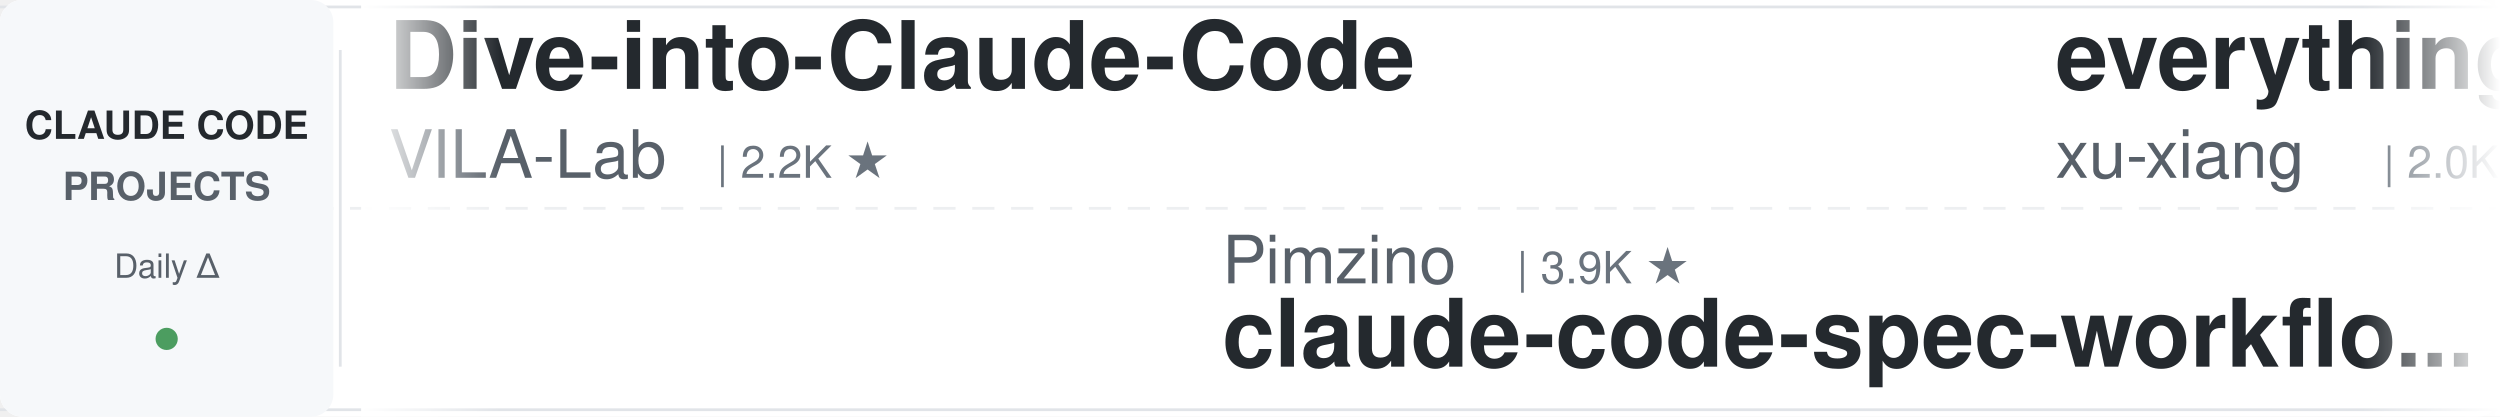
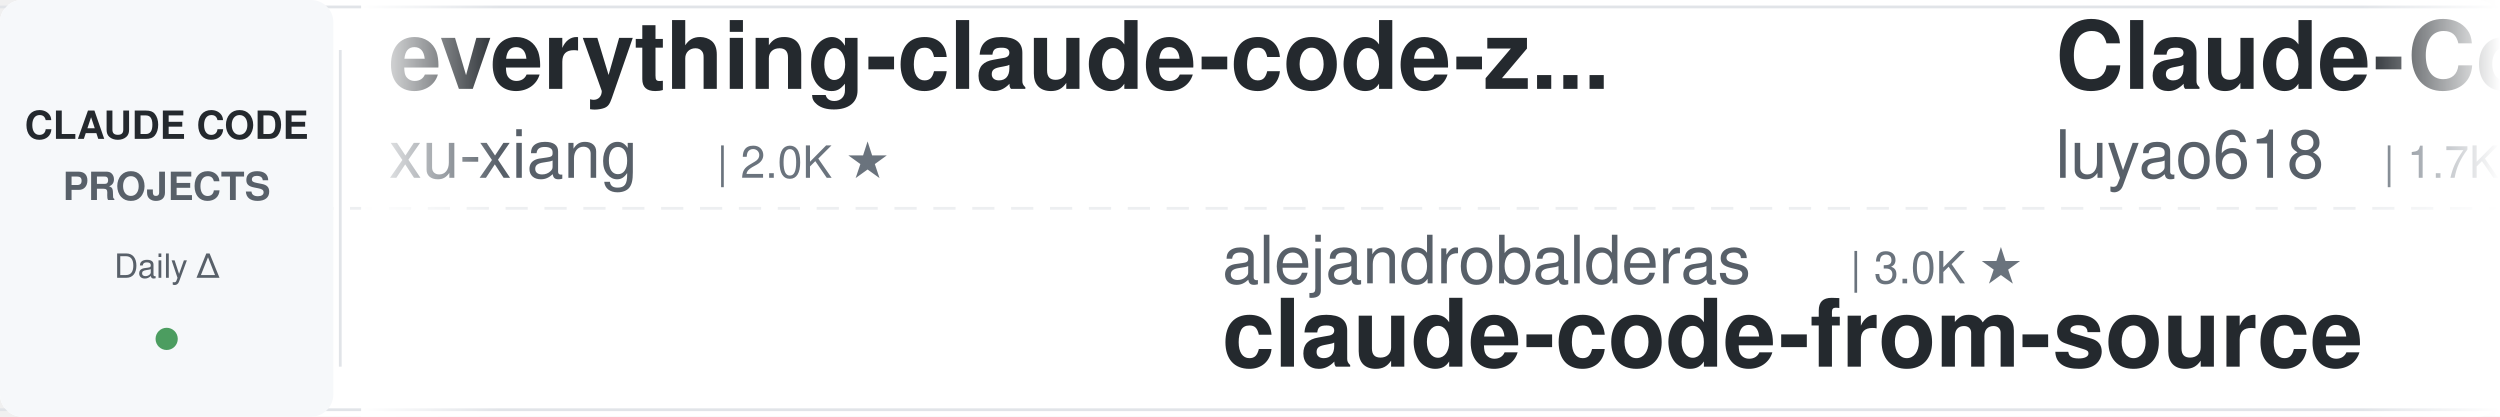
<svg xmlns="http://www.w3.org/2000/svg" width="900" height="150">
  <defs>
    <linearGradient id="leftFade" x1="0%" y1="0%" x2="100%" y2="0%">
      <stop offset="0%" style="stop-color:#ffffff;stop-opacity:1" />
      <stop offset="100%" style="stop-color:#ffffff;stop-opacity:0" />
    </linearGradient>
    <linearGradient id="rightFade" x1="0%" y1="0%" x2="100%" y2="0%">
      <stop offset="0%" style="stop-color:#ffffff;stop-opacity:0" />
      <stop offset="100%" style="stop-color:#ffffff;stop-opacity:1" />
    </linearGradient>
  </defs>
  <rect width="900" height="150" fill="#ffffff" rx="8" />
  <rect x="0" y="2" width="900" height="1" fill="#e1e4e8" />
  <rect x="0" y="147" width="900" height="1" fill="#e1e4e8" />
  <line x1="0" y1="75" x2="900" y2="75" stroke="#e1e4e8" stroke-width="1" stroke-dasharray="8 6" opacity="0.6" />
  <rect x="0" y="0" width="120" height="150" fill="#f6f8fa" rx="8" />
  <text x="60" y="50" font-family="-apple-system, BlinkMacSystemFont, 'Segoe UI', Helvetica, Arial, sans-serif" font-size="14" font-weight="600" fill="#24292e" text-anchor="middle">CLAUDE CODE</text>
  <text x="60" y="72" font-family="-apple-system, BlinkMacSystemFont, 'Segoe UI', Helvetica, Arial, sans-serif" font-size="14" font-weight="600" fill="#586069" text-anchor="middle">PROJECTS</text>
  <text x="60" y="100" font-family="-apple-system, BlinkMacSystemFont, 'Segoe UI', Helvetica, Arial, sans-serif" font-size="12" font-weight="500" fill="#586069" text-anchor="middle">Daily Δ</text>
  <circle cx="60" cy="122" r="4" fill="#22863a" opacity="0.8" />
  <rect x="122" y="18" width="1" height="114" fill="#e1e4e8" />
  <clipPath id="tickerClip">
    <rect x="130" y="0" width="770" height="150" />
  </clipPath>
  <g clip-path="url(#tickerClip)">
    <g id="tickerItems">
      <animateTransform attributeName="transform" attributeType="XML" type="translate" from="0 0" to="-3000 0" dur="54s" repeatCount="indefinite" />
      <g transform="translate(0, 0)">
-         <text x="140" y="32" font-family="-apple-system, BlinkMacSystemFont, 'Segoe UI', Helvetica, Arial, sans-serif" font-size="34" font-weight="600" fill="#24292e">Dive-into-Claude-Code</text>
-         <text x="140" y="64" font-family="-apple-system, BlinkMacSystemFont, 'Segoe UI', Helvetica, Arial, sans-serif" font-size="24" font-weight="400" fill="#586069">VILA-Lab</text>
-         <text x="258" y="64" font-family="-apple-system, BlinkMacSystemFont, 'Segoe UI', Helvetica, Arial, sans-serif" font-size="16" font-weight="500" fill="#6a737d">| 2.2K ★</text>
-       </g>
-       <g transform="translate(300, 0)">
-         <text x="140" y="102" font-family="-apple-system, BlinkMacSystemFont, 'Segoe UI', Helvetica, Arial, sans-serif" font-size="24" font-weight="400" fill="#586069">Pimzino</text>
-         <text x="246" y="102" font-family="-apple-system, BlinkMacSystemFont, 'Segoe UI', Helvetica, Arial, sans-serif" font-size="16" font-weight="500" fill="#6a737d">| 3.9K ★</text>
-         <text x="140" y="132" font-family="-apple-system, BlinkMacSystemFont, 'Segoe UI', Helvetica, Arial, sans-serif" font-size="34" font-weight="600" fill="#24292e">claude-code-spec-workflo...</text>
-       </g>
-       <g transform="translate(600, 0)">
        <text x="140" y="32" font-family="-apple-system, BlinkMacSystemFont, 'Segoe UI', Helvetica, Arial, sans-serif" font-size="34" font-weight="600" fill="#24292e">everything-claude-code-z...</text>
        <text x="140" y="64" font-family="-apple-system, BlinkMacSystemFont, 'Segoe UI', Helvetica, Arial, sans-serif" font-size="24" font-weight="400" fill="#586069">xu-xiang</text>
        <text x="258" y="64" font-family="-apple-system, BlinkMacSystemFont, 'Segoe UI', Helvetica, Arial, sans-serif" font-size="16" font-weight="500" fill="#6a737d">| 2.0K ★</text>
      </g>
+       <g transform="translate(300, 0)">
+         <text x="140" y="102" font-family="-apple-system, BlinkMacSystemFont, 'Segoe UI', Helvetica, Arial, sans-serif" font-size="24" font-weight="400" fill="#586069">alejandrobalderas</text>
+         <text x="366" y="102" font-family="-apple-system, BlinkMacSystemFont, 'Segoe UI', Helvetica, Arial, sans-serif" font-size="16" font-weight="500" fill="#6a737d">| 3.0K ★</text>
+         <text x="140" y="132" font-family="-apple-system, BlinkMacSystemFont, 'Segoe UI', Helvetica, Arial, sans-serif" font-size="34" font-weight="600" fill="#24292e">claude-code-from-source</text>
+       </g>
+       <g transform="translate(600, 0)">
+         <text x="140" y="32" font-family="-apple-system, BlinkMacSystemFont, 'Segoe UI', Helvetica, Arial, sans-serif" font-size="34" font-weight="600" fill="#24292e">Claude-Code-Source-Study</text>
+         <text x="140" y="64" font-family="-apple-system, BlinkMacSystemFont, 'Segoe UI', Helvetica, Arial, sans-serif" font-size="24" font-weight="400" fill="#586069">luyao618</text>
+         <text x="258" y="64" font-family="-apple-system, BlinkMacSystemFont, 'Segoe UI', Helvetica, Arial, sans-serif" font-size="16" font-weight="500" fill="#6a737d">| 1.7K ★</text>
+       </g>
      <g transform="translate(900, 0)">
-         <text x="140" y="102" font-family="-apple-system, BlinkMacSystemFont, 'Segoe UI', Helvetica, Arial, sans-serif" font-size="24" font-weight="400" fill="#586069">Alishahryar1</text>
-         <text x="306" y="102" font-family="-apple-system, BlinkMacSystemFont, 'Segoe UI', Helvetica, Arial, sans-serif" font-size="16" font-weight="500" fill="#6a737d">| 62.7K ★</text>
-         <text x="140" y="132" font-family="-apple-system, BlinkMacSystemFont, 'Segoe UI', Helvetica, Arial, sans-serif" font-size="34" font-weight="600" fill="#24292e">free-claude-code</text>
+         <text x="140" y="102" font-family="-apple-system, BlinkMacSystemFont, 'Segoe UI', Helvetica, Arial, sans-serif" font-size="24" font-weight="400" fill="#586069">anthropics</text>
+         <text x="282" y="102" font-family="-apple-system, BlinkMacSystemFont, 'Segoe UI', Helvetica, Arial, sans-serif" font-size="16" font-weight="500" fill="#6a737d">| 9.6K ★</text>
+         <text x="140" y="132" font-family="-apple-system, BlinkMacSystemFont, 'Segoe UI', Helvetica, Arial, sans-serif" font-size="34" font-weight="600" fill="#24292e">claude-code-action</text>
      </g>
      <g transform="translate(1200, 0)">
-         <text x="140" y="32" font-family="-apple-system, BlinkMacSystemFont, 'Segoe UI', Helvetica, Arial, sans-serif" font-size="34" font-weight="600" fill="#24292e">claude-code-router</text>
-         <text x="140" y="64" font-family="-apple-system, BlinkMacSystemFont, 'Segoe UI', Helvetica, Arial, sans-serif" font-size="24" font-weight="400" fill="#586069">musistudio</text>
-         <text x="282" y="64" font-family="-apple-system, BlinkMacSystemFont, 'Segoe UI', Helvetica, Arial, sans-serif" font-size="16" font-weight="500" fill="#6a737d">| 37.8K ★</text>
+         <text x="140" y="32" font-family="-apple-system, BlinkMacSystemFont, 'Segoe UI', Helvetica, Arial, sans-serif" font-size="34" font-weight="600" fill="#24292e">ralph-claude-code</text>
+         <text x="140" y="64" font-family="-apple-system, BlinkMacSystemFont, 'Segoe UI', Helvetica, Arial, sans-serif" font-size="24" font-weight="400" fill="#586069">frankbria</text>
+         <text x="270" y="64" font-family="-apple-system, BlinkMacSystemFont, 'Segoe UI', Helvetica, Arial, sans-serif" font-size="16" font-weight="500" fill="#6a737d">| 9.7K ★</text>
      </g>
      <g transform="translate(1500, 0)">
-         <text x="140" y="102" font-family="-apple-system, BlinkMacSystemFont, 'Segoe UI', Helvetica, Arial, sans-serif" font-size="24" font-weight="400" fill="#586069">ChrisWiles</text>
-         <text x="282" y="102" font-family="-apple-system, BlinkMacSystemFont, 'Segoe UI', Helvetica, Arial, sans-serif" font-size="16" font-weight="500" fill="#6a737d">| 6.1K ★</text>
-         <text x="140" y="132" font-family="-apple-system, BlinkMacSystemFont, 'Segoe UI', Helvetica, Arial, sans-serif" font-size="34" font-weight="600" fill="#24292e">claude-code-showcase</text>
+         <text x="140" y="102" font-family="-apple-system, BlinkMacSystemFont, 'Segoe UI', Helvetica, Arial, sans-serif" font-size="24" font-weight="400" fill="#586069">diet103</text>
+         <text x="246" y="102" font-family="-apple-system, BlinkMacSystemFont, 'Segoe UI', Helvetica, Arial, sans-serif" font-size="16" font-weight="500" fill="#6a737d">| 10.0K ★</text>
+         <text x="140" y="132" font-family="-apple-system, BlinkMacSystemFont, 'Segoe UI', Helvetica, Arial, sans-serif" font-size="34" font-weight="600" fill="#24292e">claude-code-infrastructu...</text>
      </g>
      <g transform="translate(1800, 0)">
-         <text x="140" y="32" font-family="-apple-system, BlinkMacSystemFont, 'Segoe UI', Helvetica, Arial, sans-serif" font-size="34" font-weight="600" fill="#24292e">claude-code-source</text>
-         <text x="140" y="64" font-family="-apple-system, BlinkMacSystemFont, 'Segoe UI', Helvetica, Arial, sans-serif" font-size="24" font-weight="400" fill="#586069">hangsman</text>
-         <text x="258" y="64" font-family="-apple-system, BlinkMacSystemFont, 'Segoe UI', Helvetica, Arial, sans-serif" font-size="16" font-weight="500" fill="#6a737d">| 799 ★</text>
+         <text x="140" y="32" font-family="-apple-system, BlinkMacSystemFont, 'Segoe UI', Helvetica, Arial, sans-serif" font-size="34" font-weight="600" fill="#24292e">claude_code_src</text>
+         <text x="140" y="64" font-family="-apple-system, BlinkMacSystemFont, 'Segoe UI', Helvetica, Arial, sans-serif" font-size="24" font-weight="400" fill="#586069">ponponon</text>
+         <text x="258" y="64" font-family="-apple-system, BlinkMacSystemFont, 'Segoe UI', Helvetica, Arial, sans-serif" font-size="16" font-weight="500" fill="#6a737d">| 2.3K ★</text>
      </g>
      <g transform="translate(2100, 0)">
-         <text x="140" y="102" font-family="-apple-system, BlinkMacSystemFont, 'Segoe UI', Helvetica, Arial, sans-serif" font-size="24" font-weight="400" fill="#586069">Maciek-roboblog</text>
-         <text x="342" y="102" font-family="-apple-system, BlinkMacSystemFont, 'Segoe UI', Helvetica, Arial, sans-serif" font-size="16" font-weight="500" fill="#6a737d">| 8.8K ★</text>
-         <text x="140" y="132" font-family="-apple-system, BlinkMacSystemFont, 'Segoe UI', Helvetica, Arial, sans-serif" font-size="34" font-weight="600" fill="#24292e">Claude-Code-Usage-Monito...</text>
+         <text x="140" y="102" font-family="-apple-system, BlinkMacSystemFont, 'Segoe UI', Helvetica, Arial, sans-serif" font-size="24" font-weight="400" fill="#586069">musistudio</text>
+         <text x="282" y="102" font-family="-apple-system, BlinkMacSystemFont, 'Segoe UI', Helvetica, Arial, sans-serif" font-size="16" font-weight="500" fill="#6a737d">| 37.8K ★</text>
+         <text x="140" y="132" font-family="-apple-system, BlinkMacSystemFont, 'Segoe UI', Helvetica, Arial, sans-serif" font-size="34" font-weight="600" fill="#24292e">claude-code-router</text>
      </g>
      <g transform="translate(2400, 0)">
-         <text x="140" y="32" font-family="-apple-system, BlinkMacSystemFont, 'Segoe UI', Helvetica, Arial, sans-serif" font-size="34" font-weight="600" fill="#24292e">claude-code-ultimate-gui...</text>
-         <text x="140" y="64" font-family="-apple-system, BlinkMacSystemFont, 'Segoe UI', Helvetica, Arial, sans-serif" font-size="24" font-weight="400" fill="#586069">FlorianBruniaux</text>
-         <text x="342" y="64" font-family="-apple-system, BlinkMacSystemFont, 'Segoe UI', Helvetica, Arial, sans-serif" font-size="16" font-weight="500" fill="#6a737d">| 6.2K ★</text>
+         <text x="140" y="32" font-family="-apple-system, BlinkMacSystemFont, 'Segoe UI', Helvetica, Arial, sans-serif" font-size="34" font-weight="600" fill="#24292e">claude-code-telegram</text>
+         <text x="140" y="64" font-family="-apple-system, BlinkMacSystemFont, 'Segoe UI', Helvetica, Arial, sans-serif" font-size="24" font-weight="400" fill="#586069">overwirehq</text>
+         <text x="282" y="64" font-family="-apple-system, BlinkMacSystemFont, 'Segoe UI', Helvetica, Arial, sans-serif" font-size="16" font-weight="500" fill="#6a737d">| 2.8K ★</text>
      </g>
      <g transform="translate(2700, 0)">
-         <text x="140" y="102" font-family="-apple-system, BlinkMacSystemFont, 'Segoe UI', Helvetica, Arial, sans-serif" font-size="24" font-weight="400" fill="#586069">darcyegb</text>
-         <text x="258" y="102" font-family="-apple-system, BlinkMacSystemFont, 'Segoe UI', Helvetica, Arial, sans-serif" font-size="16" font-weight="500" fill="#6a737d">| 780 ★</text>
-         <text x="140" y="132" font-family="-apple-system, BlinkMacSystemFont, 'Segoe UI', Helvetica, Arial, sans-serif" font-size="34" font-weight="600" fill="#24292e">ClaudeCodeAgents</text>
+         <text x="140" y="102" font-family="-apple-system, BlinkMacSystemFont, 'Segoe UI', Helvetica, Arial, sans-serif" font-size="24" font-weight="400" fill="#586069">huangserva</text>
+         <text x="282" y="102" font-family="-apple-system, BlinkMacSystemFont, 'Segoe UI', Helvetica, Arial, sans-serif" font-size="16" font-weight="500" fill="#6a737d">| 629 ★</text>
+         <text x="140" y="132" font-family="-apple-system, BlinkMacSystemFont, 'Segoe UI', Helvetica, Arial, sans-serif" font-size="34" font-weight="600" fill="#24292e">claude-code-cli</text>
      </g>
      <g transform="translate(3000, 0)">
-         <text x="140" y="32" font-family="-apple-system, BlinkMacSystemFont, 'Segoe UI', Helvetica, Arial, sans-serif" font-size="34" font-weight="600" fill="#24292e">Dive-into-Claude-Code</text>
-         <text x="140" y="64" font-family="-apple-system, BlinkMacSystemFont, 'Segoe UI', Helvetica, Arial, sans-serif" font-size="24" font-weight="400" fill="#586069">VILA-Lab</text>
-         <text x="258" y="64" font-family="-apple-system, BlinkMacSystemFont, 'Segoe UI', Helvetica, Arial, sans-serif" font-size="16" font-weight="500" fill="#6a737d">| 2.2K ★</text>
-       </g>
-       <g transform="translate(3300, 0)">
-         <text x="140" y="102" font-family="-apple-system, BlinkMacSystemFont, 'Segoe UI', Helvetica, Arial, sans-serif" font-size="24" font-weight="400" fill="#586069">Pimzino</text>
-         <text x="246" y="102" font-family="-apple-system, BlinkMacSystemFont, 'Segoe UI', Helvetica, Arial, sans-serif" font-size="16" font-weight="500" fill="#6a737d">| 3.9K ★</text>
-         <text x="140" y="132" font-family="-apple-system, BlinkMacSystemFont, 'Segoe UI', Helvetica, Arial, sans-serif" font-size="34" font-weight="600" fill="#24292e">claude-code-spec-workflo...</text>
-       </g>
-       <g transform="translate(3600, 0)">
        <text x="140" y="32" font-family="-apple-system, BlinkMacSystemFont, 'Segoe UI', Helvetica, Arial, sans-serif" font-size="34" font-weight="600" fill="#24292e">everything-claude-code-z...</text>
        <text x="140" y="64" font-family="-apple-system, BlinkMacSystemFont, 'Segoe UI', Helvetica, Arial, sans-serif" font-size="24" font-weight="400" fill="#586069">xu-xiang</text>
        <text x="258" y="64" font-family="-apple-system, BlinkMacSystemFont, 'Segoe UI', Helvetica, Arial, sans-serif" font-size="16" font-weight="500" fill="#6a737d">| 2.0K ★</text>
      </g>
+       <g transform="translate(3300, 0)">
+         <text x="140" y="102" font-family="-apple-system, BlinkMacSystemFont, 'Segoe UI', Helvetica, Arial, sans-serif" font-size="24" font-weight="400" fill="#586069">alejandrobalderas</text>
+         <text x="366" y="102" font-family="-apple-system, BlinkMacSystemFont, 'Segoe UI', Helvetica, Arial, sans-serif" font-size="16" font-weight="500" fill="#6a737d">| 3.0K ★</text>
+         <text x="140" y="132" font-family="-apple-system, BlinkMacSystemFont, 'Segoe UI', Helvetica, Arial, sans-serif" font-size="34" font-weight="600" fill="#24292e">claude-code-from-source</text>
+       </g>
+       <g transform="translate(3600, 0)">
+         <text x="140" y="32" font-family="-apple-system, BlinkMacSystemFont, 'Segoe UI', Helvetica, Arial, sans-serif" font-size="34" font-weight="600" fill="#24292e">Claude-Code-Source-Study</text>
+         <text x="140" y="64" font-family="-apple-system, BlinkMacSystemFont, 'Segoe UI', Helvetica, Arial, sans-serif" font-size="24" font-weight="400" fill="#586069">luyao618</text>
+         <text x="258" y="64" font-family="-apple-system, BlinkMacSystemFont, 'Segoe UI', Helvetica, Arial, sans-serif" font-size="16" font-weight="500" fill="#6a737d">| 1.7K ★</text>
+       </g>
      <g transform="translate(3900, 0)">
-         <text x="140" y="102" font-family="-apple-system, BlinkMacSystemFont, 'Segoe UI', Helvetica, Arial, sans-serif" font-size="24" font-weight="400" fill="#586069">Alishahryar1</text>
-         <text x="306" y="102" font-family="-apple-system, BlinkMacSystemFont, 'Segoe UI', Helvetica, Arial, sans-serif" font-size="16" font-weight="500" fill="#6a737d">| 62.7K ★</text>
-         <text x="140" y="132" font-family="-apple-system, BlinkMacSystemFont, 'Segoe UI', Helvetica, Arial, sans-serif" font-size="34" font-weight="600" fill="#24292e">free-claude-code</text>
+         <text x="140" y="102" font-family="-apple-system, BlinkMacSystemFont, 'Segoe UI', Helvetica, Arial, sans-serif" font-size="24" font-weight="400" fill="#586069">anthropics</text>
+         <text x="282" y="102" font-family="-apple-system, BlinkMacSystemFont, 'Segoe UI', Helvetica, Arial, sans-serif" font-size="16" font-weight="500" fill="#6a737d">| 9.6K ★</text>
+         <text x="140" y="132" font-family="-apple-system, BlinkMacSystemFont, 'Segoe UI', Helvetica, Arial, sans-serif" font-size="34" font-weight="600" fill="#24292e">claude-code-action</text>
      </g>
    </g>
  </g>
  <rect x="130" y="0" width="50" height="150" fill="url(#leftFade)" />
  <rect x="850" y="0" width="50" height="150" fill="url(#rightFade)" />
</svg>
